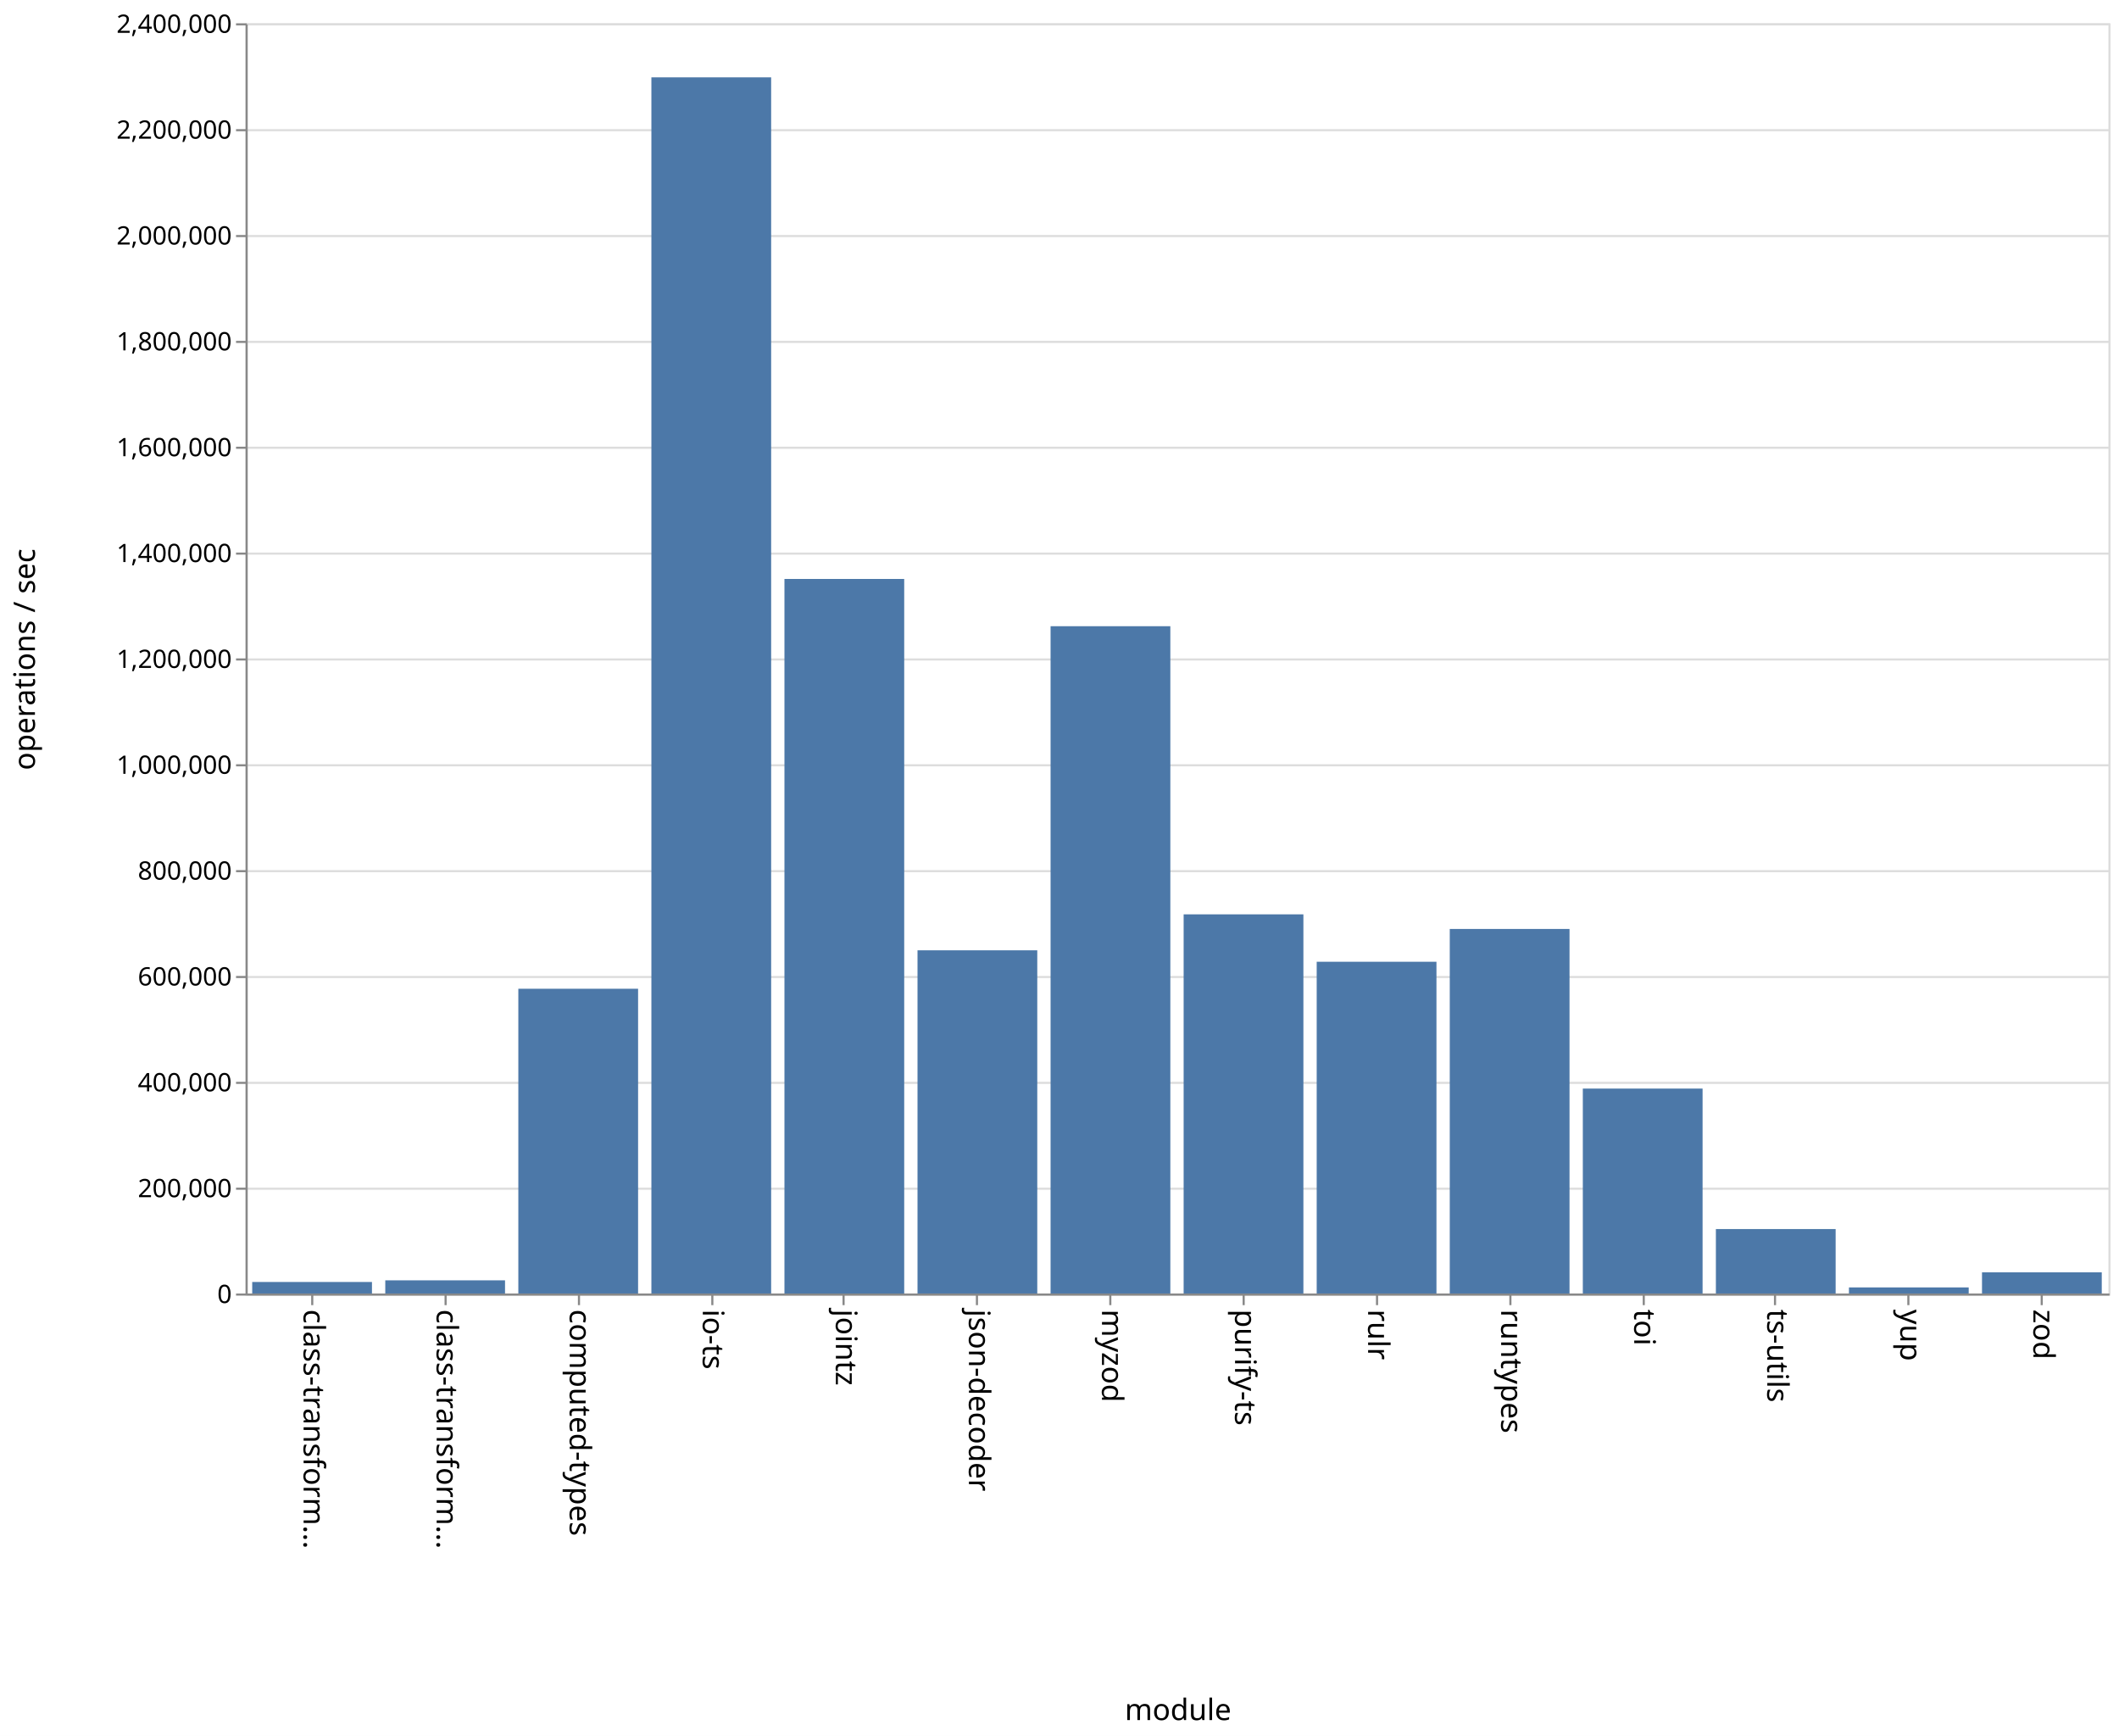
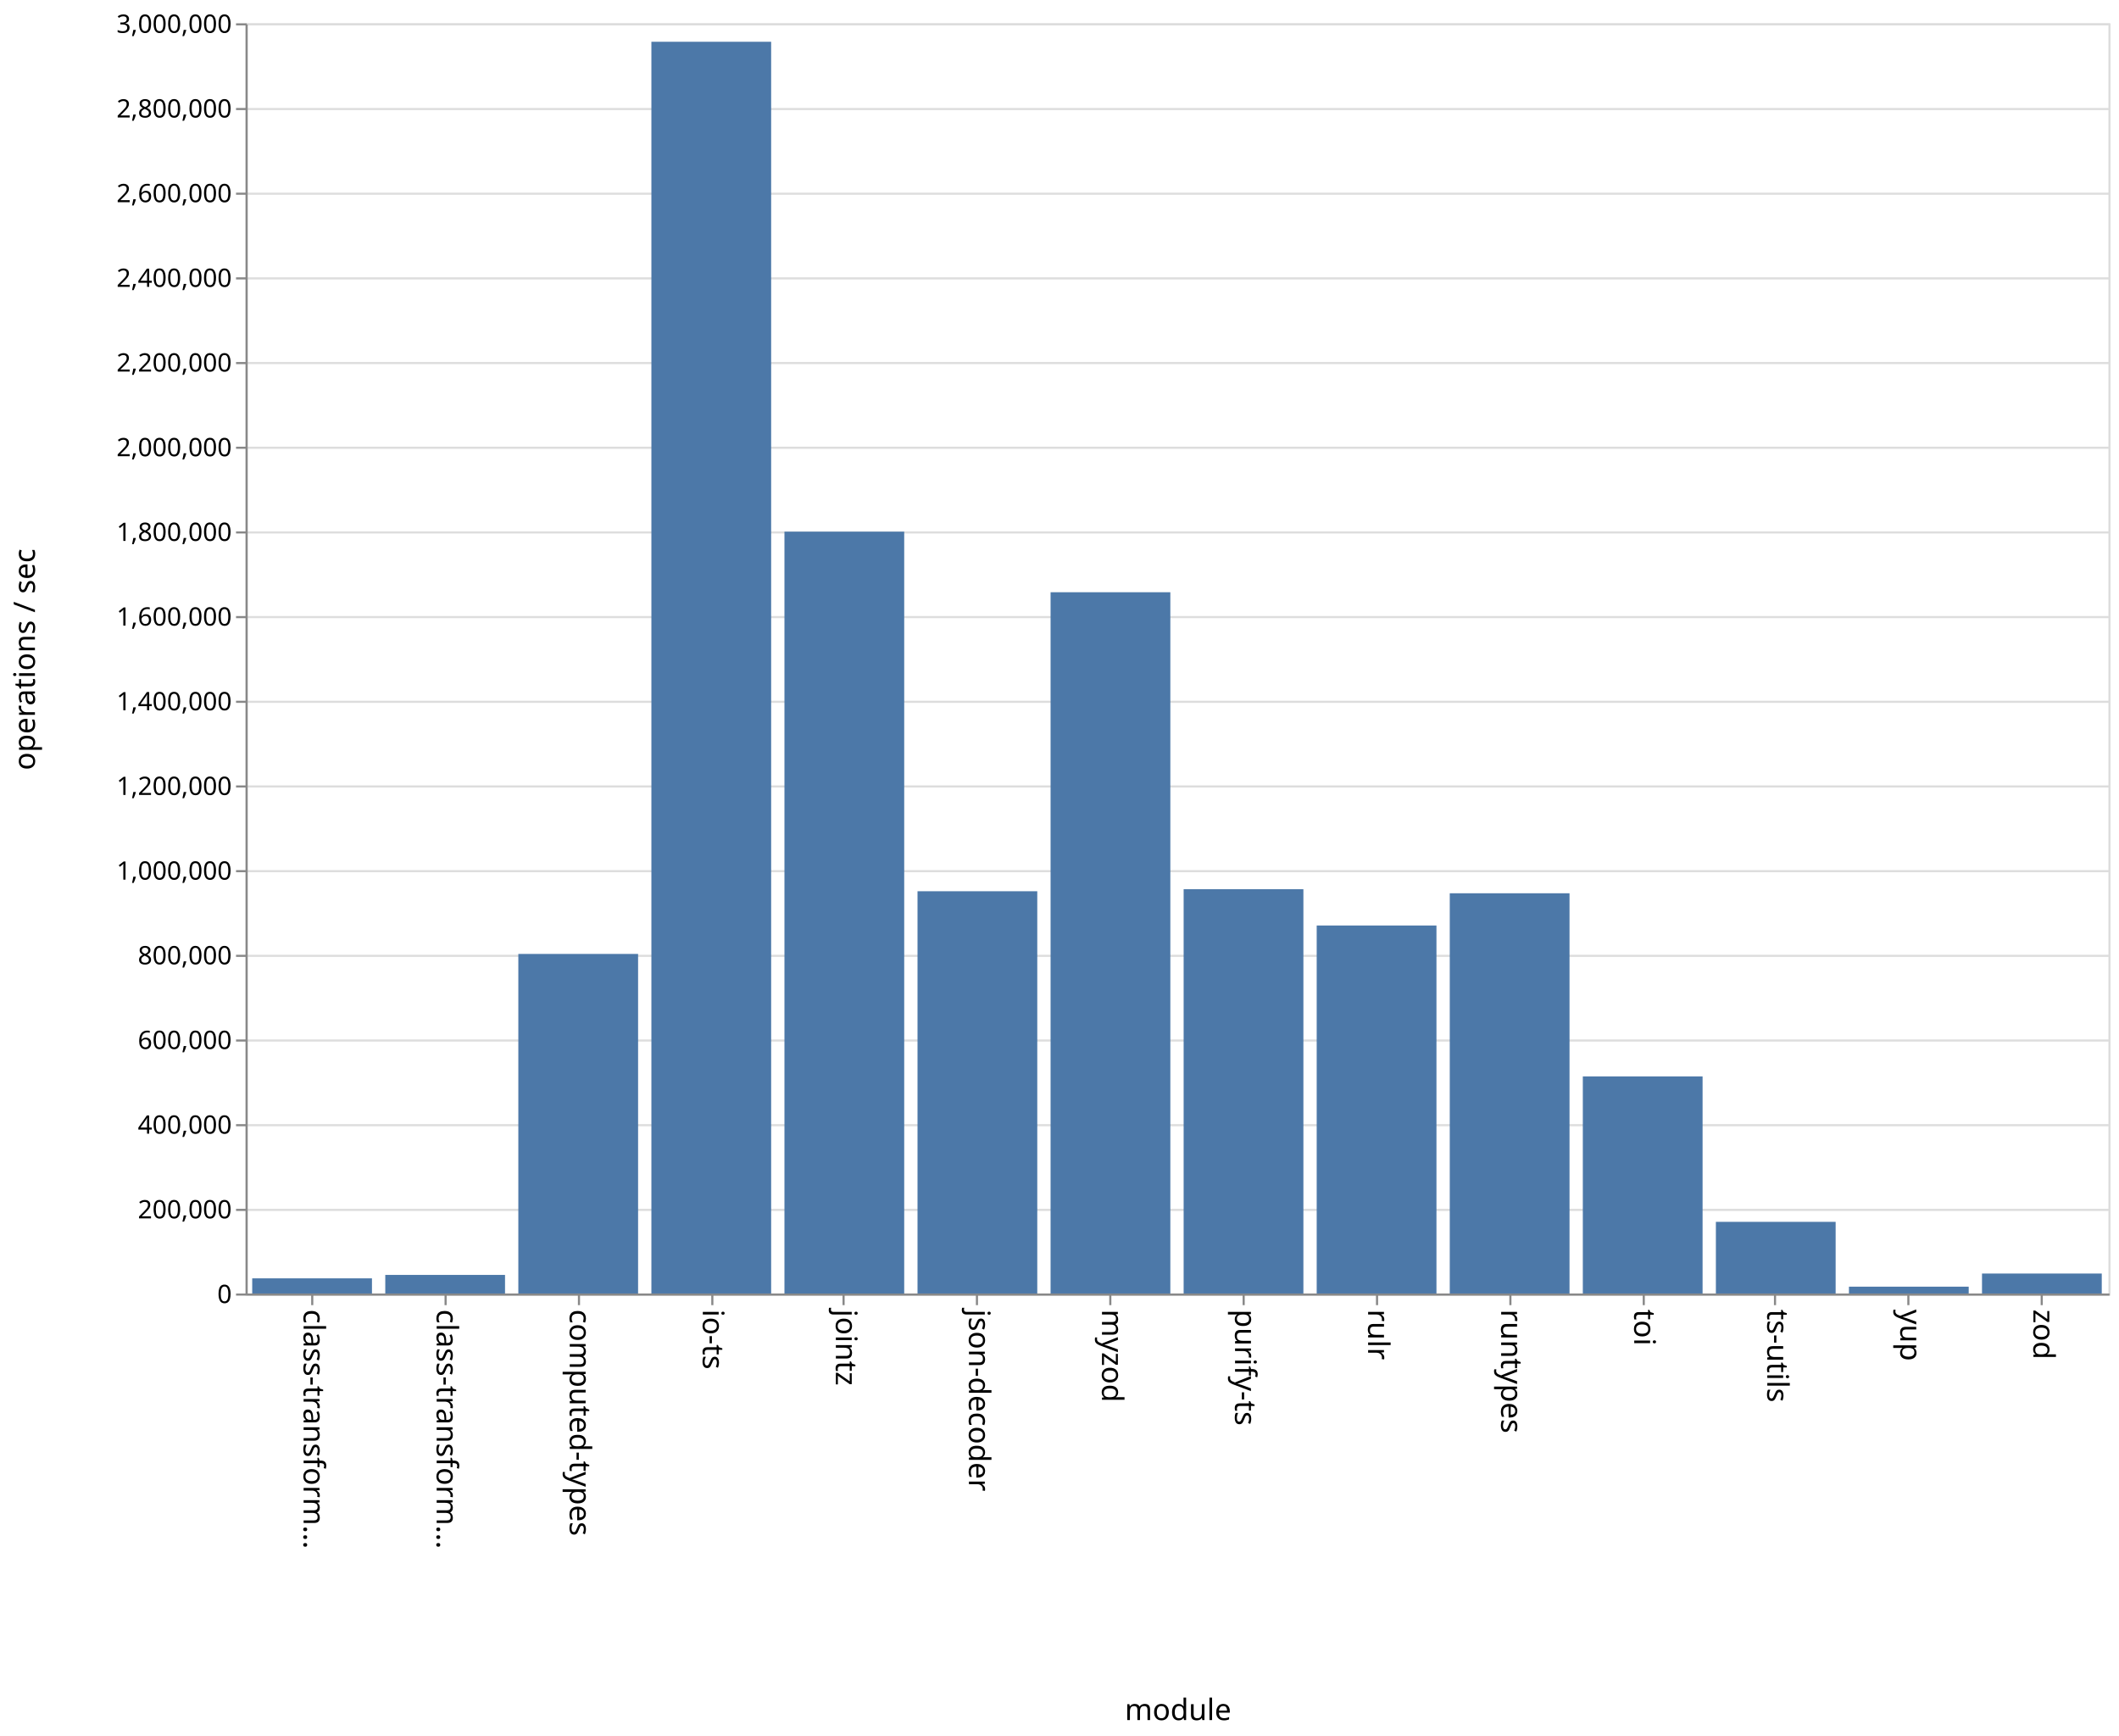
<svg xmlns="http://www.w3.org/2000/svg" class="marks" width="1001" height="820">
  <path fill="#fff" d="M0 0h1001v820H0z" />
  <g class="mark-group role-frame root" aria-roledescription="group mark container" fill="none" stroke-miterlimit="10">
    <path class="background" aria-hidden="true" d="M116.5 11.5h880v600h-880z" stroke="#ddd" />
    <g class="mark-group role-axis" aria-hidden="true">
      <path class="background" aria-hidden="true" d="M116.5 11.5z" pointer-events="none" />
      <g class="mark-rule role-axis-grid" pointer-events="none" stroke="#ddd">
-         <path d="M116.5 611.5h880M116.5 561.5h880M116.5 511.5h880M116.5 461.5h880M116.5 411.5h880M116.5 361.5h880M116.5 311.5h880M116.5 261.5h880M116.5 211.5h880M116.5 161.5h880M116.5 111.5h880M116.5 61.5h880M116.5 11.5h880" />
+         <path d="M116.5 611.5h880M116.5 571.5h880M116.5 531.5h880M116.5 491.5h880M116.5 451.5h880M116.5 411.5h880M116.5 371.5h880M116.5 331.5h880M116.5 291.5h880M116.5 251.5h880M116.5 211.5h880M116.5 171.5h880M116.5 131.5h880M116.5 91.5h880M116.5 51.5h880M116.5 11.5h880" />
      </g>
    </g>
    <g class="mark-group role-axis" aria-roledescription="axis" aria-label="X-axis titled 'module' for a discrete scale with 14 values: class-transformer-validator-async, class-transformer-validator-sync, computed-types, io-ts, jointz, ending with zod">
      <path class="background" aria-hidden="true" d="M116.5 611.5z" pointer-events="none" />
      <g class="mark-rule role-axis-tick" pointer-events="none" stroke="#888">
        <path d="M147.5 611.5v5M210.5 611.5v5M273.5 611.5v5M336.5 611.5v5M398.5 611.5v5M461.5 611.5v5M524.5 611.5v5M587.5 611.5v5M650.5 611.5v5M713.5 611.5v5M776.5 611.5v5M838.5 611.5v5M901.5 611.5v5M964.5 611.5v5" />
      </g>
      <g class="mark-text role-axis-label" pointer-events="none" font-family="sans-serif" font-size="14" fill="#000">
        <text transform="rotate(90 -237.536 380.964)">
                    class-transform…
                </text>
        <text transform="rotate(90 -206.107 412.393)">
                    class-transform…
                </text>
        <text transform="rotate(90 -174.679 443.821)">
                    computed-types
                </text>
        <text transform="rotate(90 -143.25 475.25)">
                    io-ts
                </text>
        <text transform="rotate(90 -111.821 506.679)">
                    jointz
                </text>
        <text transform="rotate(90 -80.393 538.107)">
                    json-decoder
                </text>
        <text transform="rotate(90 -48.964 569.536)">
                    myzod
                </text>
        <text transform="rotate(90 -17.536 600.964)">
                    purify-ts
                </text>
        <text transform="rotate(90 13.893 632.393)">
                    rulr
                </text>
        <text transform="rotate(90 45.321 663.821)">
                    runtypes
                </text>
        <text transform="rotate(90 76.75 695.25)">
                    toi
                </text>
        <text transform="rotate(90 108.179 726.679)">
                    ts-utils
                </text>
        <text transform="rotate(90 139.607 758.107)">
                    yup
                </text>
        <text transform="rotate(90 171.036 789.536)">
                    zod
                </text>
      </g>
      <path stroke="#888" d="M116.5 611.5h880" pointer-events="none" />
      <text text-anchor="middle" transform="translate(556.5 812.5)" font-family="sans-serif" font-size="14" fill="#000" pointer-events="none">
                module
            </text>
    </g>
-     <g class="mark-group role-axis" aria-roledescription="axis" aria-label="Y-axis titled 'operations / sec' for a linear scale with values from 0 to 2,400,000">
+     <g class="mark-group role-axis" aria-roledescription="axis" aria-label="Y-axis titled 'operations / sec' for a linear scale with values from 0 to 3,000,000">
      <path class="background" aria-hidden="true" d="M116.5 11.5z" pointer-events="none" />
      <g class="mark-rule role-axis-tick" pointer-events="none" stroke="#888">
-         <path d="M116.5 611.5h-5M116.5 561.5h-5M116.5 511.5h-5M116.5 461.5h-5M116.5 411.5h-5M116.5 361.5h-5M116.5 311.5h-5M116.5 261.5h-5M116.5 211.5h-5M116.5 161.5h-5M116.5 111.5h-5M116.5 61.5h-5M116.5 11.5h-5" />
+         <path d="M116.5 611.5h-5M116.5 571.5h-5M116.5 531.5h-5M116.5 491.5h-5M116.5 451.5h-5M116.5 411.5h-5M116.5 371.5h-5M116.5 331.5h-5M116.5 291.5h-5M116.5 251.5h-5M116.5 211.5h-5M116.5 171.5h-5M116.5 131.5h-5M116.5 91.5h-5M116.5 51.5h-5M116.5 11.5h-5" />
      </g>
      <g class="mark-text role-axis-label" pointer-events="none" text-anchor="end" font-family="sans-serif" font-size="12" fill="#000">
        <text transform="translate(109.5 615.5)">
                    0
                </text>
-         <text transform="translate(109.5 565.5)">
+         <text transform="translate(109.5 575.5)">
                    200,000
                </text>
-         <text transform="translate(109.5 515.5)">
+         <text transform="translate(109.5 535.5)">
                    400,000
                </text>
-         <text transform="translate(109.5 465.5)">
+         <text transform="translate(109.5 495.5)">
                    600,000
                </text>
-         <text transform="translate(109.5 415.5)">
+         <text transform="translate(109.5 455.5)">
                    800,000
                </text>
-         <text transform="translate(109.5 365.5)">
+         <text transform="translate(109.5 415.5)">
                    1,000,000
                </text>
-         <text transform="translate(109.5 315.5)">
+         <text transform="translate(109.5 375.5)">
                    1,200,000
                </text>
-         <text transform="translate(109.5 265.5)">
+         <text transform="translate(109.5 335.5)">
                    1,400,000
                </text>
-         <text transform="translate(109.5 215.5)">
+         <text transform="translate(109.5 295.5)">
                    1,600,000
                </text>
-         <text transform="translate(109.5 165.5)">
+         <text transform="translate(109.5 255.5)">
                    1,800,000
                </text>
-         <text transform="translate(109.5 115.5)">
+         <text transform="translate(109.5 215.5)">
                    2,000,000
                </text>
-         <text transform="translate(109.5 65.5)">
+         <text transform="translate(109.5 175.5)">
                    2,200,000
                </text>
+         <text transform="translate(109.5 135.5)">
+                     2,400,000
+                 </text>
+         <text transform="translate(109.5 95.5)">
+                     2,600,000
+                 </text>
+         <text transform="translate(109.5 55.5)">
+                     2,800,000
+                 </text>
        <text transform="translate(109.5 15.5)">
-                     2,400,000
+                     3,000,000
                </text>
      </g>
      <path stroke="#888" d="M116.5 611.5v-600" pointer-events="none" />
      <text text-anchor="middle" transform="rotate(-90 164 147.5)" font-family="sans-serif" font-size="14" fill="#000" pointer-events="none">
                operations / sec
            </text>
    </g>
    <g class="mark-rect role-mark marks" aria-roledescription="rect mark container" fill="#4c78a8">
-       <path aria-label="operations / sec: 21766; module: class-transformer-validator-async" aria-roledescription="bar" d="M119.143 605.558h56.571V611h-56.571z" />
-       <path aria-label="operations / sec: 24869; module: class-transformer-validator-sync" aria-roledescription="bar" d="M182 604.783h56.571V611H182z" />
-       <path aria-label="operations / sec: 575811; module: computed-types" aria-roledescription="bar" d="M244.857 467.047h56.572V611h-56.572z" />
-       <path aria-label="operations / sec: 2297858; module: io-ts" aria-roledescription="bar" d="M307.714 36.536h56.572V611h-56.572z" />
-       <path aria-label="operations / sec: 1350072; module: jointz" aria-roledescription="bar" d="M370.571 273.482h56.572V611H370.57z" />
-       <path aria-label="operations / sec: 648438; module: json-decoder" aria-roledescription="bar" d="M433.429 448.89H490V611h-56.571z" />
-       <path aria-label="operations / sec: 1260805; module: myzod" aria-roledescription="bar" d="M496.286 295.799h56.571V611h-56.571z" />
-       <path aria-label="operations / sec: 716403; module: purify-ts" aria-roledescription="bar" d="M559.143 431.9h56.571V611h-56.571z" />
-       <path aria-label="operations / sec: 626817; module: rulr" aria-roledescription="bar" d="M622 454.296h56.571V611H622z" />
-       <path aria-label="operations / sec: 688794; module: runtypes" aria-roledescription="bar" d="M684.857 438.801h56.572V611h-56.572z" />
-       <path aria-label="operations / sec: 387193; module: toi" aria-roledescription="bar" d="M747.714 514.202h56.572V611h-56.572z" />
-       <path aria-label="operations / sec: 121768; module: ts-utils" aria-roledescription="bar" d="M810.571 580.558h56.572V611H810.57z" />
-       <path aria-label="operations / sec: 11504; module: yup" aria-roledescription="bar" d="M873.429 608.124H930V611h-56.571z" />
-       <path aria-label="operations / sec: 39989; module: zod" aria-roledescription="bar" d="M936.286 601.003h56.571V611h-56.571z" />
+       <path aria-label="operations / sec: 35790; module: class-transformer-validator-async" aria-roledescription="bar" d="M119.143 603.842h56.571V611h-56.571z" />
+       <path aria-label="operations / sec: 43917; module: class-transformer-validator-sync" aria-roledescription="bar" d="M182 602.217h56.571V611H182z" />
+       <path aria-label="operations / sec: 801987; module: computed-types" aria-roledescription="bar" d="M244.857 450.603h56.572V611h-56.572z" />
+       <path aria-label="operations / sec: 2956365; module: io-ts" aria-roledescription="bar" d="M307.714 19.727h56.572V611h-56.572z" />
+       <path aria-label="operations / sec: 1799326; module: jointz" aria-roledescription="bar" d="M370.571 251.135h56.572V611H370.57z" />
+       <path aria-label="operations / sec: 950067; module: json-decoder" aria-roledescription="bar" d="M433.429 420.987H490V611h-56.571z" />
+       <path aria-label="operations / sec: 1656261; module: myzod" aria-roledescription="bar" d="M496.286 279.748h56.571V611h-56.571z" />
+       <path aria-label="operations / sec: 954850; module: purify-ts" aria-roledescription="bar" d="M559.143 420.03h56.571V611h-56.571z" />
+       <path aria-label="operations / sec: 869157; module: rulr" aria-roledescription="bar" d="M622 437.169h56.571V611H622z" />
+       <path aria-label="operations / sec: 945263; module: runtypes" aria-roledescription="bar" d="M684.857 421.947h56.572V611h-56.572z" />
+       <path aria-label="operations / sec: 512764; module: toi" aria-roledescription="bar" d="M747.714 508.447h56.572V611h-56.572z" />
+       <path aria-label="operations / sec: 169235; module: ts-utils" aria-roledescription="bar" d="M810.571 577.153h56.572V611H810.57z" />
+       <path aria-label="operations / sec: 16136; module: yup" aria-roledescription="bar" d="M873.429 607.773H930V611h-56.571z" />
+       <path aria-label="operations / sec: 47158; module: zod" aria-roledescription="bar" d="M936.286 601.568h56.571V611h-56.571z" />
    </g>
  </g>
</svg>
